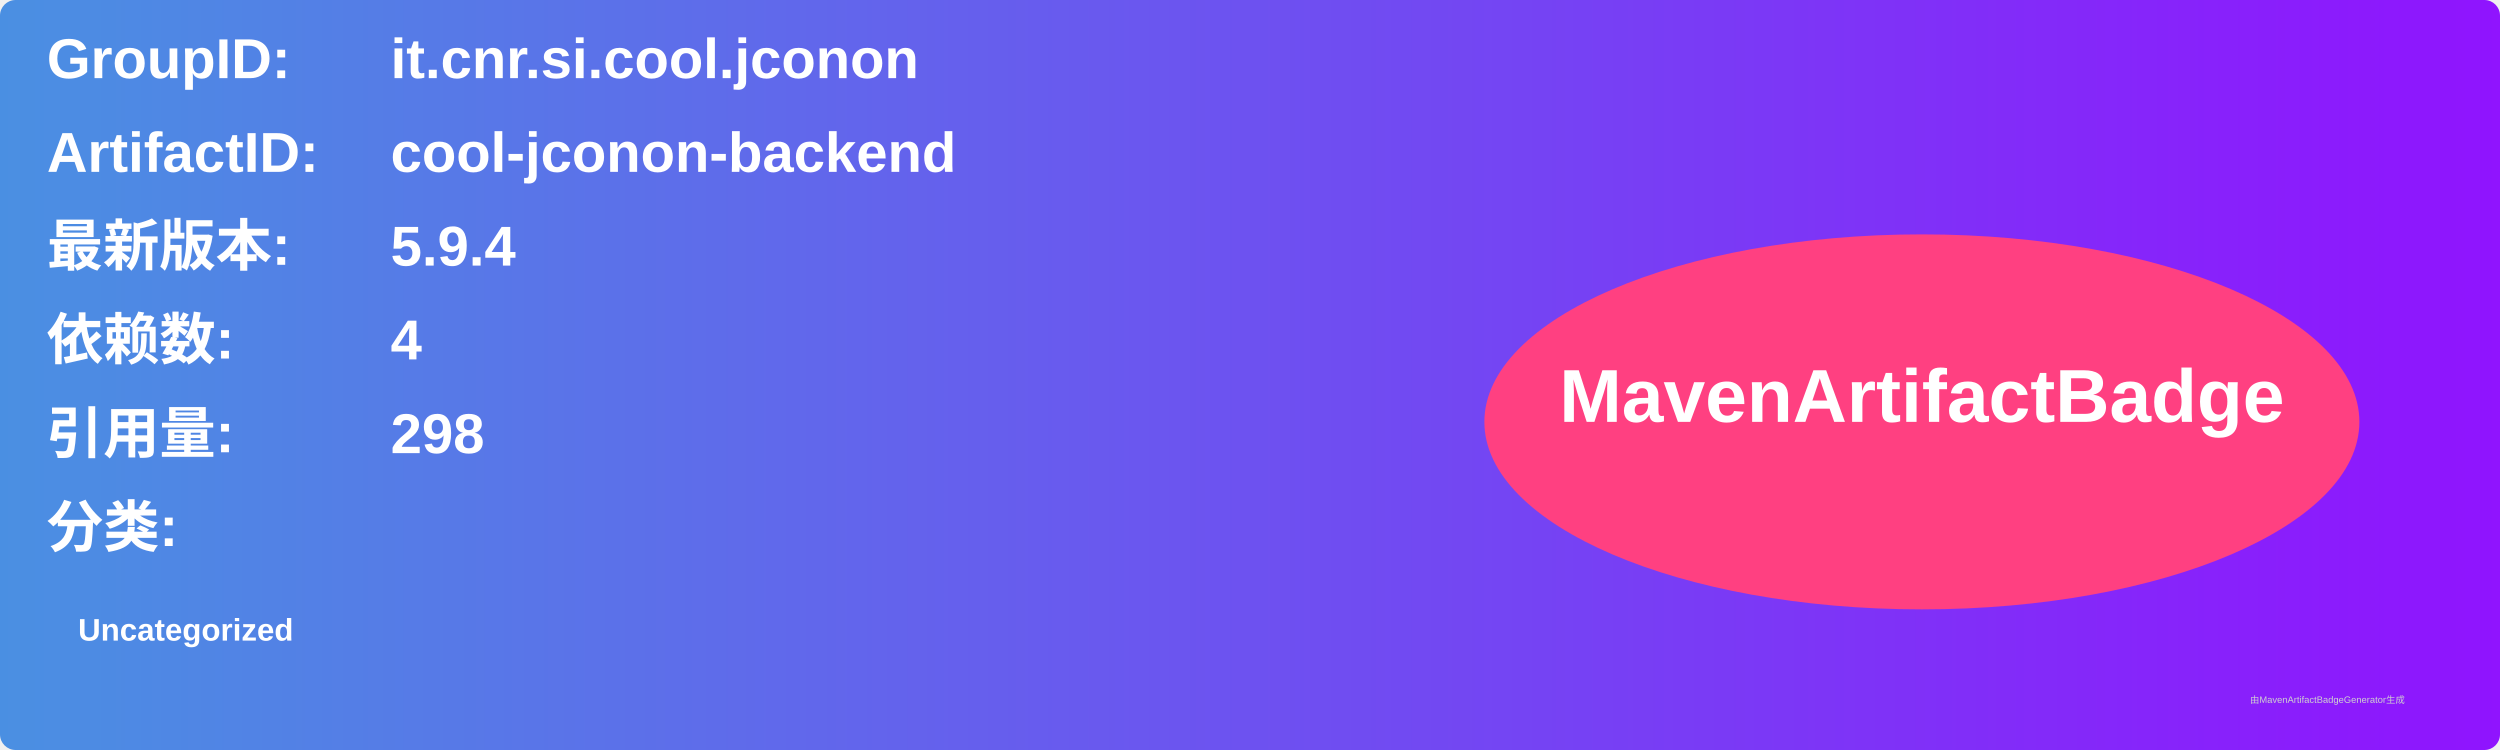
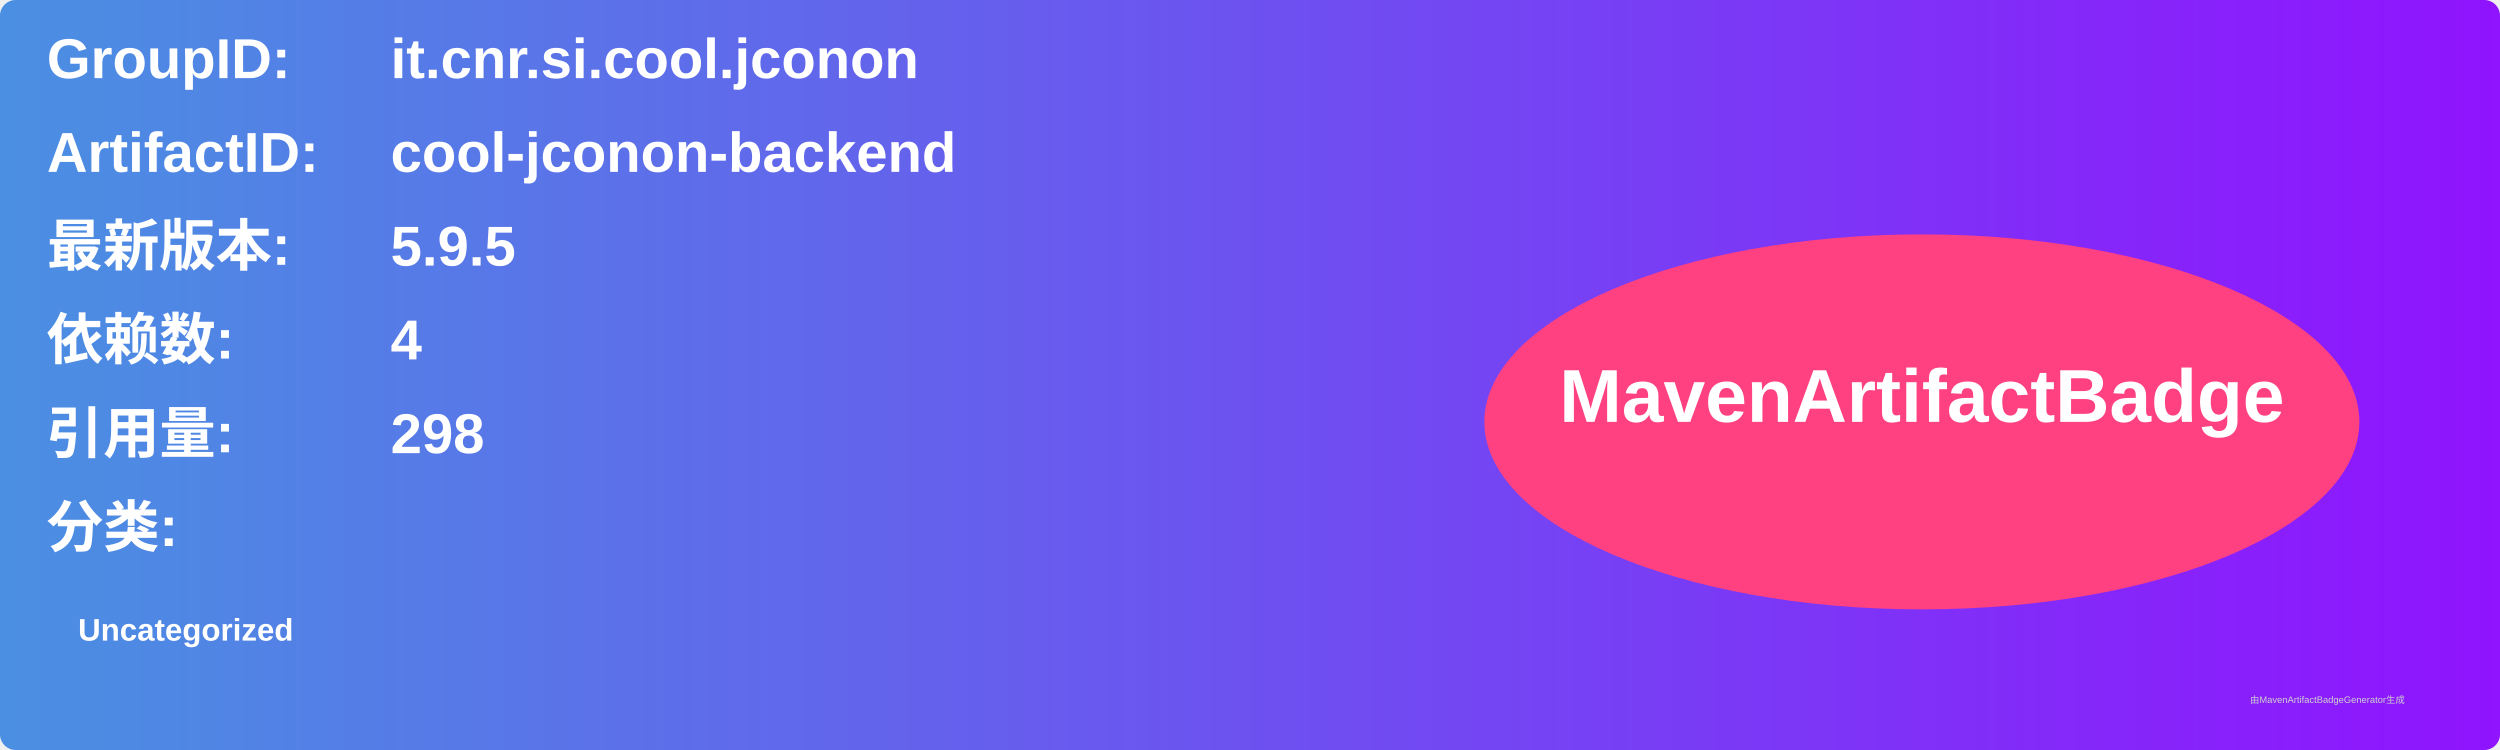
<svg xmlns="http://www.w3.org/2000/svg" width="800" height="240" viewBox="0 0 800 240">
  <linearGradient id="grad" x1="0%" y1="0%" x2="100%" y2="0%">
    <stop offset="0%" stop-color="#4a90e2" />
    <stop offset="100%" stop-color="#9013fe" />
  </linearGradient>
  <rect width="100%" height="100%" rx="5" ry="5" fill="url(#grad)" />
  <g transform="translate(15, 15)">
    <text x="0" y="10" font-family="Arial" font-size="18" fill="white" font-weight="bold" width="260">GroupID:</text>
    <text x="110" y="10" font-family="Arial" font-size="18" fill="white" font-weight="bold" width="460">it.cnr.si.cool.jconon</text>
    <text x="0" y="40" font-family="Arial" font-size="18" fill="white" font-weight="bold" width="260">ArtifactID:</text>
    <text x="110" y="40" font-family="Arial" font-size="18" fill="white" font-weight="bold" width="460">cool-jconon-backend</text>
    <text x="0" y="70" font-family="Arial" font-size="18" fill="white" font-weight="bold">最新版本:</text>
    <text x="110" y="70" font-family="Arial" font-size="18" fill="white" font-weight="bold">
-       <tspan font-weight="bold">5.9.4</tspan>
+       <tspan font-weight="bold">5.9.5</tspan>
    </text>
    <text x="0" y="100" font-family="Arial" font-size="18" fill="white" font-weight="bold">依赖数: </text>
    <text x="110" y="100" font-family="Arial" font-size="18" fill="white">
      <tspan font-weight="bold">4</tspan>
    </text>
    <text x="0" y="130" font-family="Arial" font-size="18" fill="white" font-weight="bold">引用量: </text>
    <text x="110" y="130" font-family="Arial" font-size="18" fill="white">
      <tspan font-weight="bold">298</tspan>
    </text>
    <text x="0" y="160" font-family="Arial" font-size="18" fill="white" font-weight="bold">分类:</text>
    <text x="10" y="190" font-family="Arial" font-size="10" fill="white">
      <tspan font-weight="bold">Uncategorized</tspan>
    </text>
    <ellipse cx="600" cy="120" rx="140" ry="60" fill="#ff4081" />
    <text x="600" y="120" text-anchor="middle" font-family="Arial" font-size="24" fill="white" font-weight="bold">MavenArtifactBadge</text>
  </g>
  <text x="720" y="225" font-family="Arial" font-size="3" fill="#d0d0d0">由MavenArtifactBadgeGenerator生成</text>
</svg>
